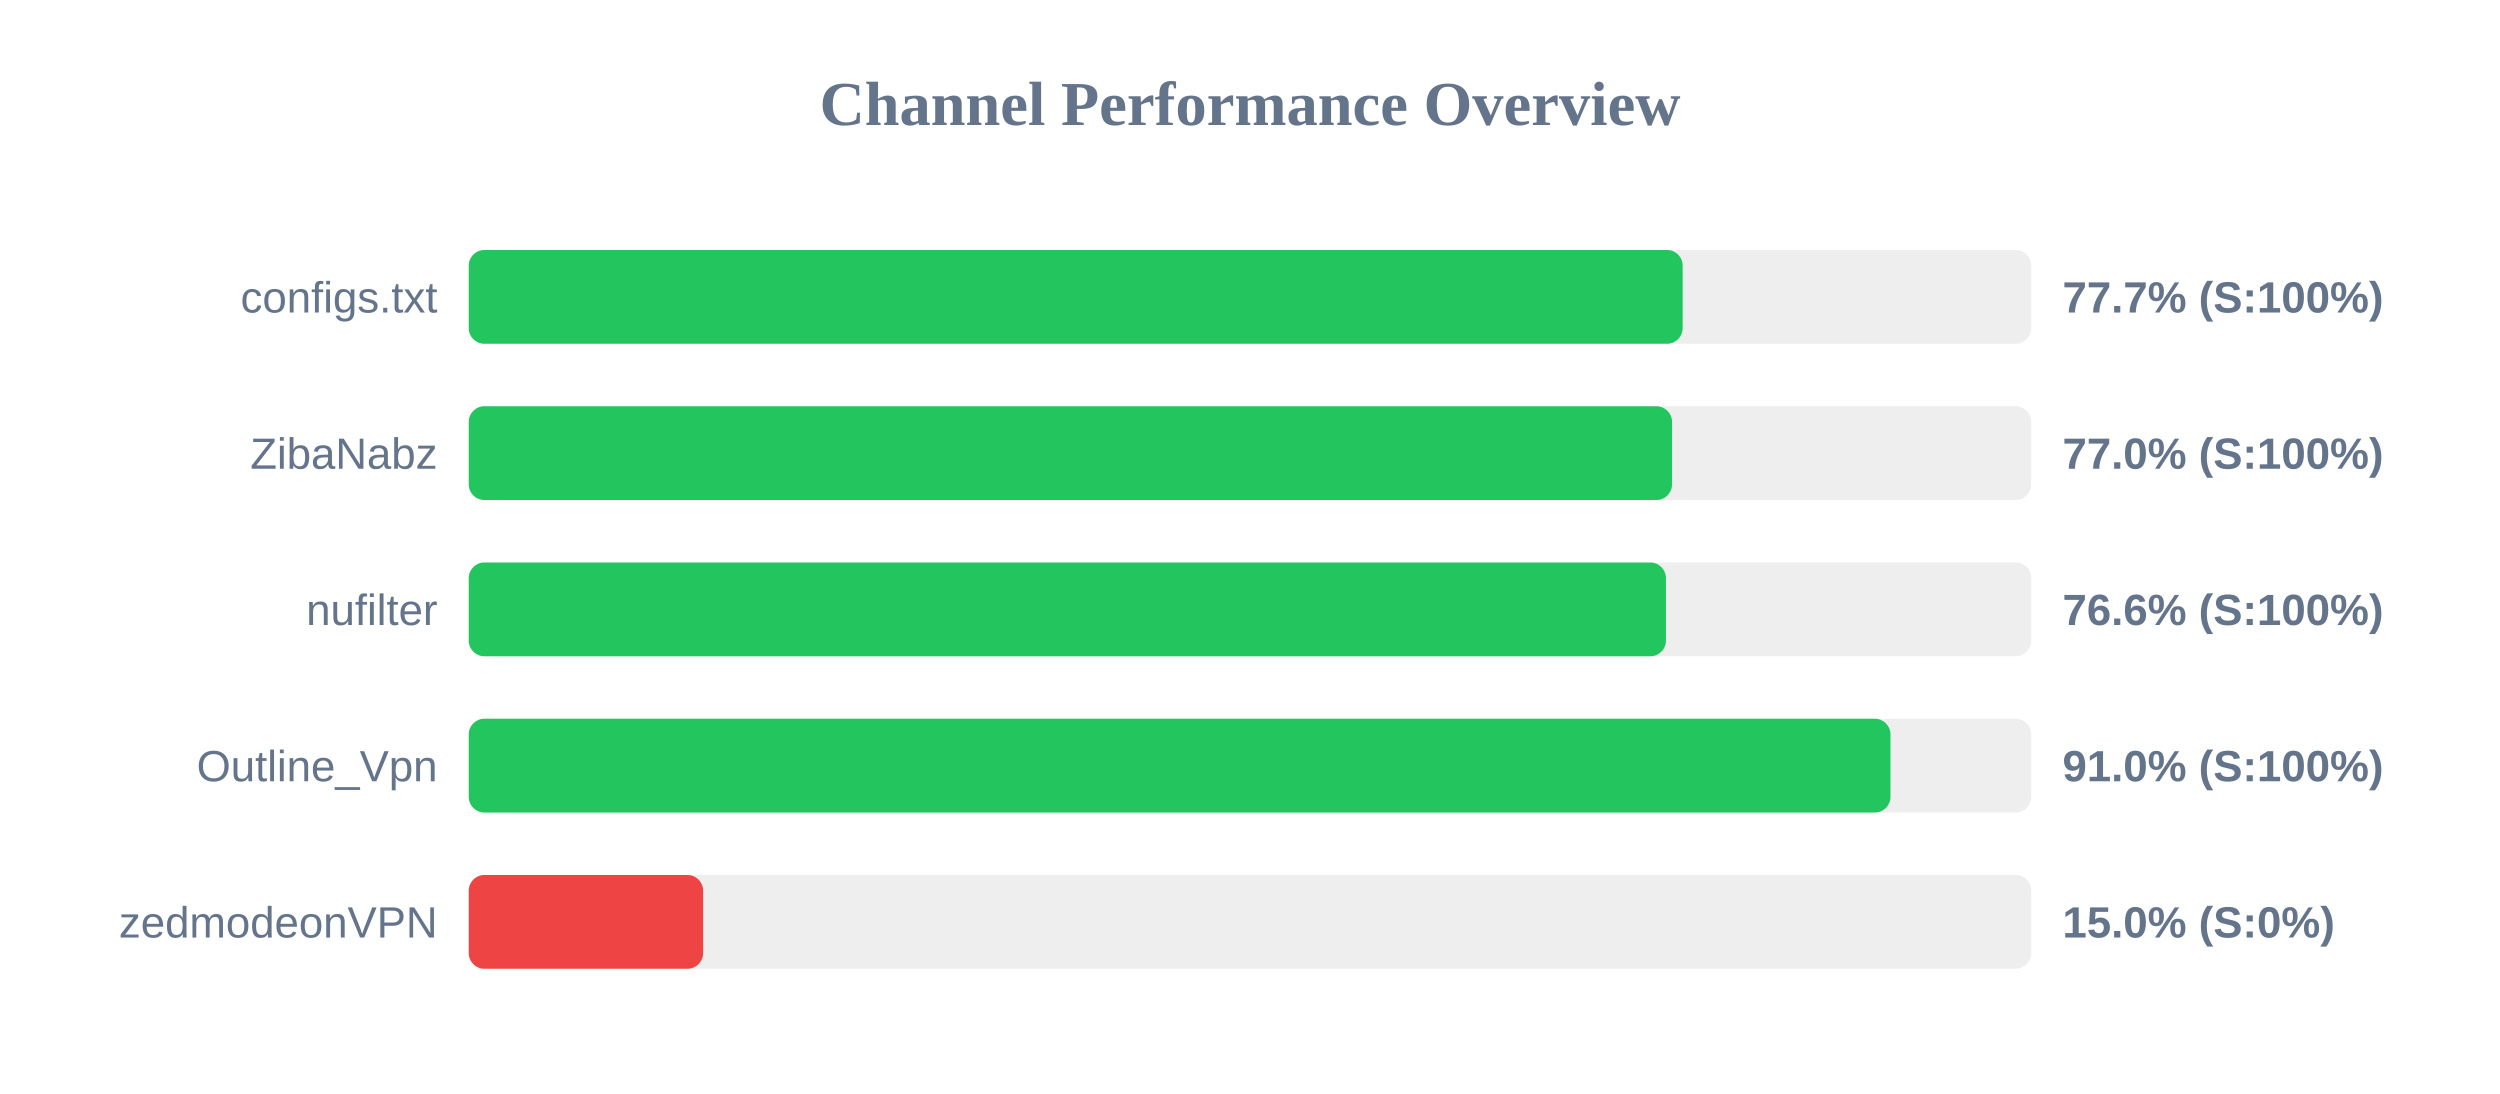
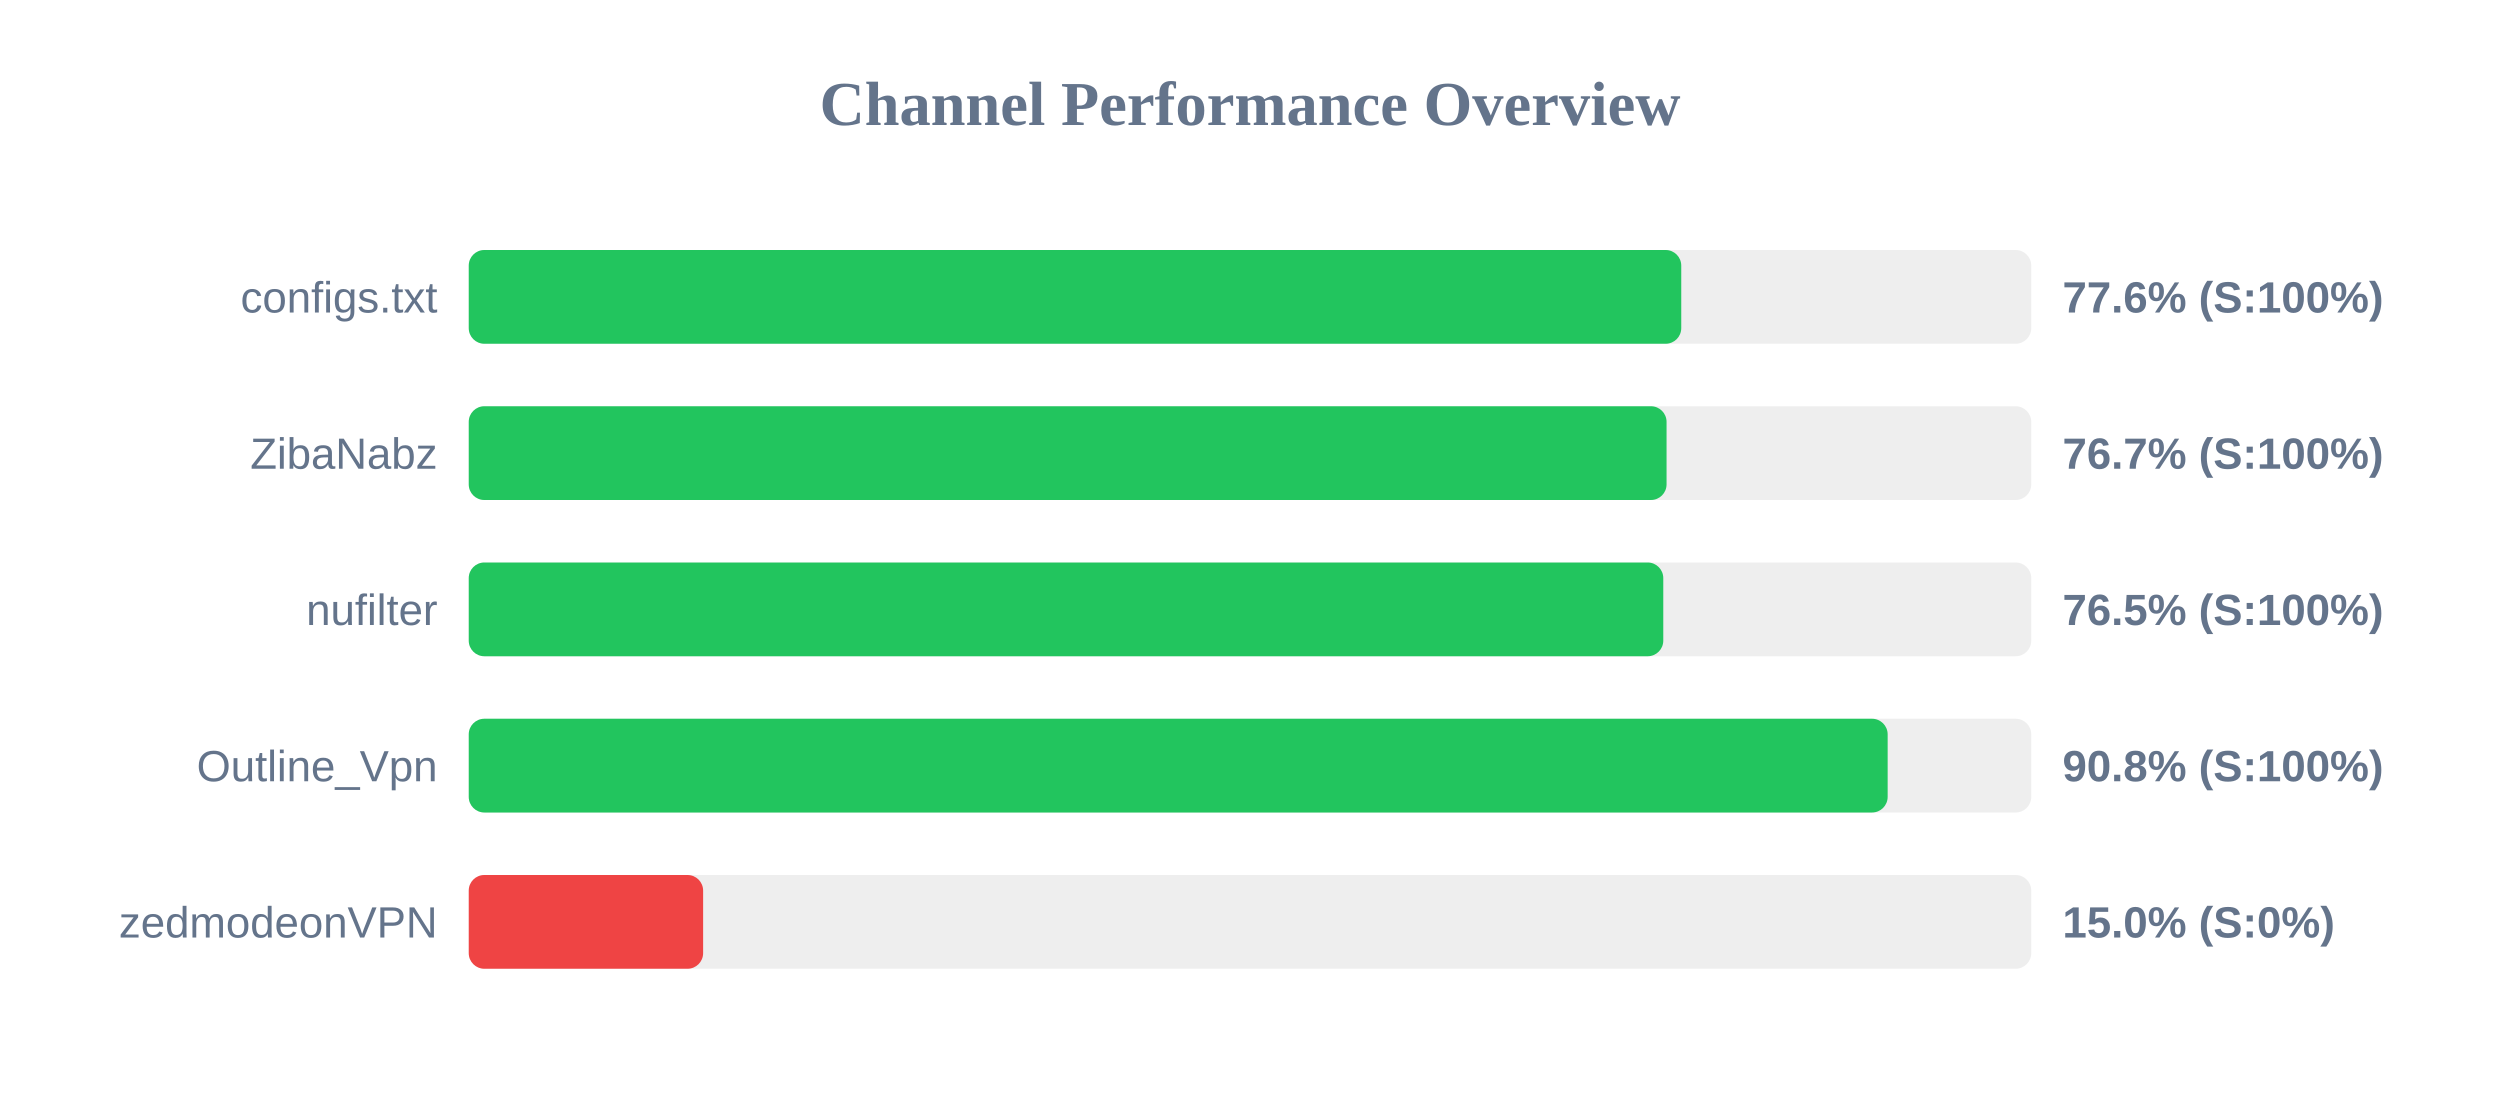
<svg xmlns="http://www.w3.org/2000/svg" width="800" height="350" version="1.1">
  <style>
        .row { font: 14px Arial; fill: #64748b; }
        .score { font: bold 14px Arial; fill: #64748b; }
    </style>
  <text x="400" y="40" text-anchor="middle" font-size="20px" font-weight="bold" fill="#64748b">Channel Performance Overview</text>
  <rect x="150" y="80" width="500" height="30" fill="#eee" rx="5" />
-   <rect x="150" y="80" width="388.45" height="30" fill="#22c55e" rx="5" />
+   <rect x="150" y="80" width="388.0" height="30" fill="#22c55e" rx="5" />
  <text x="140" y="100" text-anchor="end" class="row">configs.txt</text>
-   <text x="660" y="100" text-anchor="start" class="score">77.7% (S:100%)</text>
+   <text x="660" y="100" text-anchor="start" class="score">77.6% (S:100%)</text>
  <rect x="150" y="130" width="500" height="30" fill="#eee" rx="5" />
-   <rect x="150" y="130" width="385.05" height="30" fill="#22c55e" rx="5" />
+   <rect x="150" y="130" width="383.3" height="30" fill="#22c55e" rx="5" />
  <text x="140" y="150" text-anchor="end" class="row">ZibaNabz</text>
-   <text x="660" y="150" text-anchor="start" class="score">77.0% (S:100%)</text>
+   <text x="660" y="150" text-anchor="start" class="score">76.7% (S:100%)</text>
  <rect x="150" y="180" width="500" height="30" fill="#eee" rx="5" />
-   <rect x="150" y="180" width="383.1" height="30" fill="#22c55e" rx="5" />
+   <rect x="150" y="180" width="382.25" height="30" fill="#22c55e" rx="5" />
  <text x="140" y="200" text-anchor="end" class="row">nufilter</text>
-   <text x="660" y="200" text-anchor="start" class="score">76.6% (S:100%)</text>
+   <text x="660" y="200" text-anchor="start" class="score">76.5% (S:100%)</text>
  <rect x="150" y="230" width="500" height="30" fill="#eee" rx="5" />
-   <rect x="150" y="230" width="454.95" height="30" fill="#22c55e" rx="5" />
+   <rect x="150" y="230" width="454.05" height="30" fill="#22c55e" rx="5" />
  <text x="140" y="250" text-anchor="end" class="row">Outline_Vpn</text>
-   <text x="660" y="250" text-anchor="start" class="score">91.0% (S:100%)</text>
+   <text x="660" y="250" text-anchor="start" class="score">90.8% (S:100%)</text>
  <rect x="150" y="280" width="500" height="30" fill="#eee" rx="5" />
  <rect x="150" y="280" width="75.0" height="30" fill="#ef4444" rx="5" />
  <text x="140" y="300" text-anchor="end" class="row">zedmodeonVPN</text>
  <text x="660" y="300" text-anchor="start" class="score">15.0% (S:0%)</text>
</svg>
